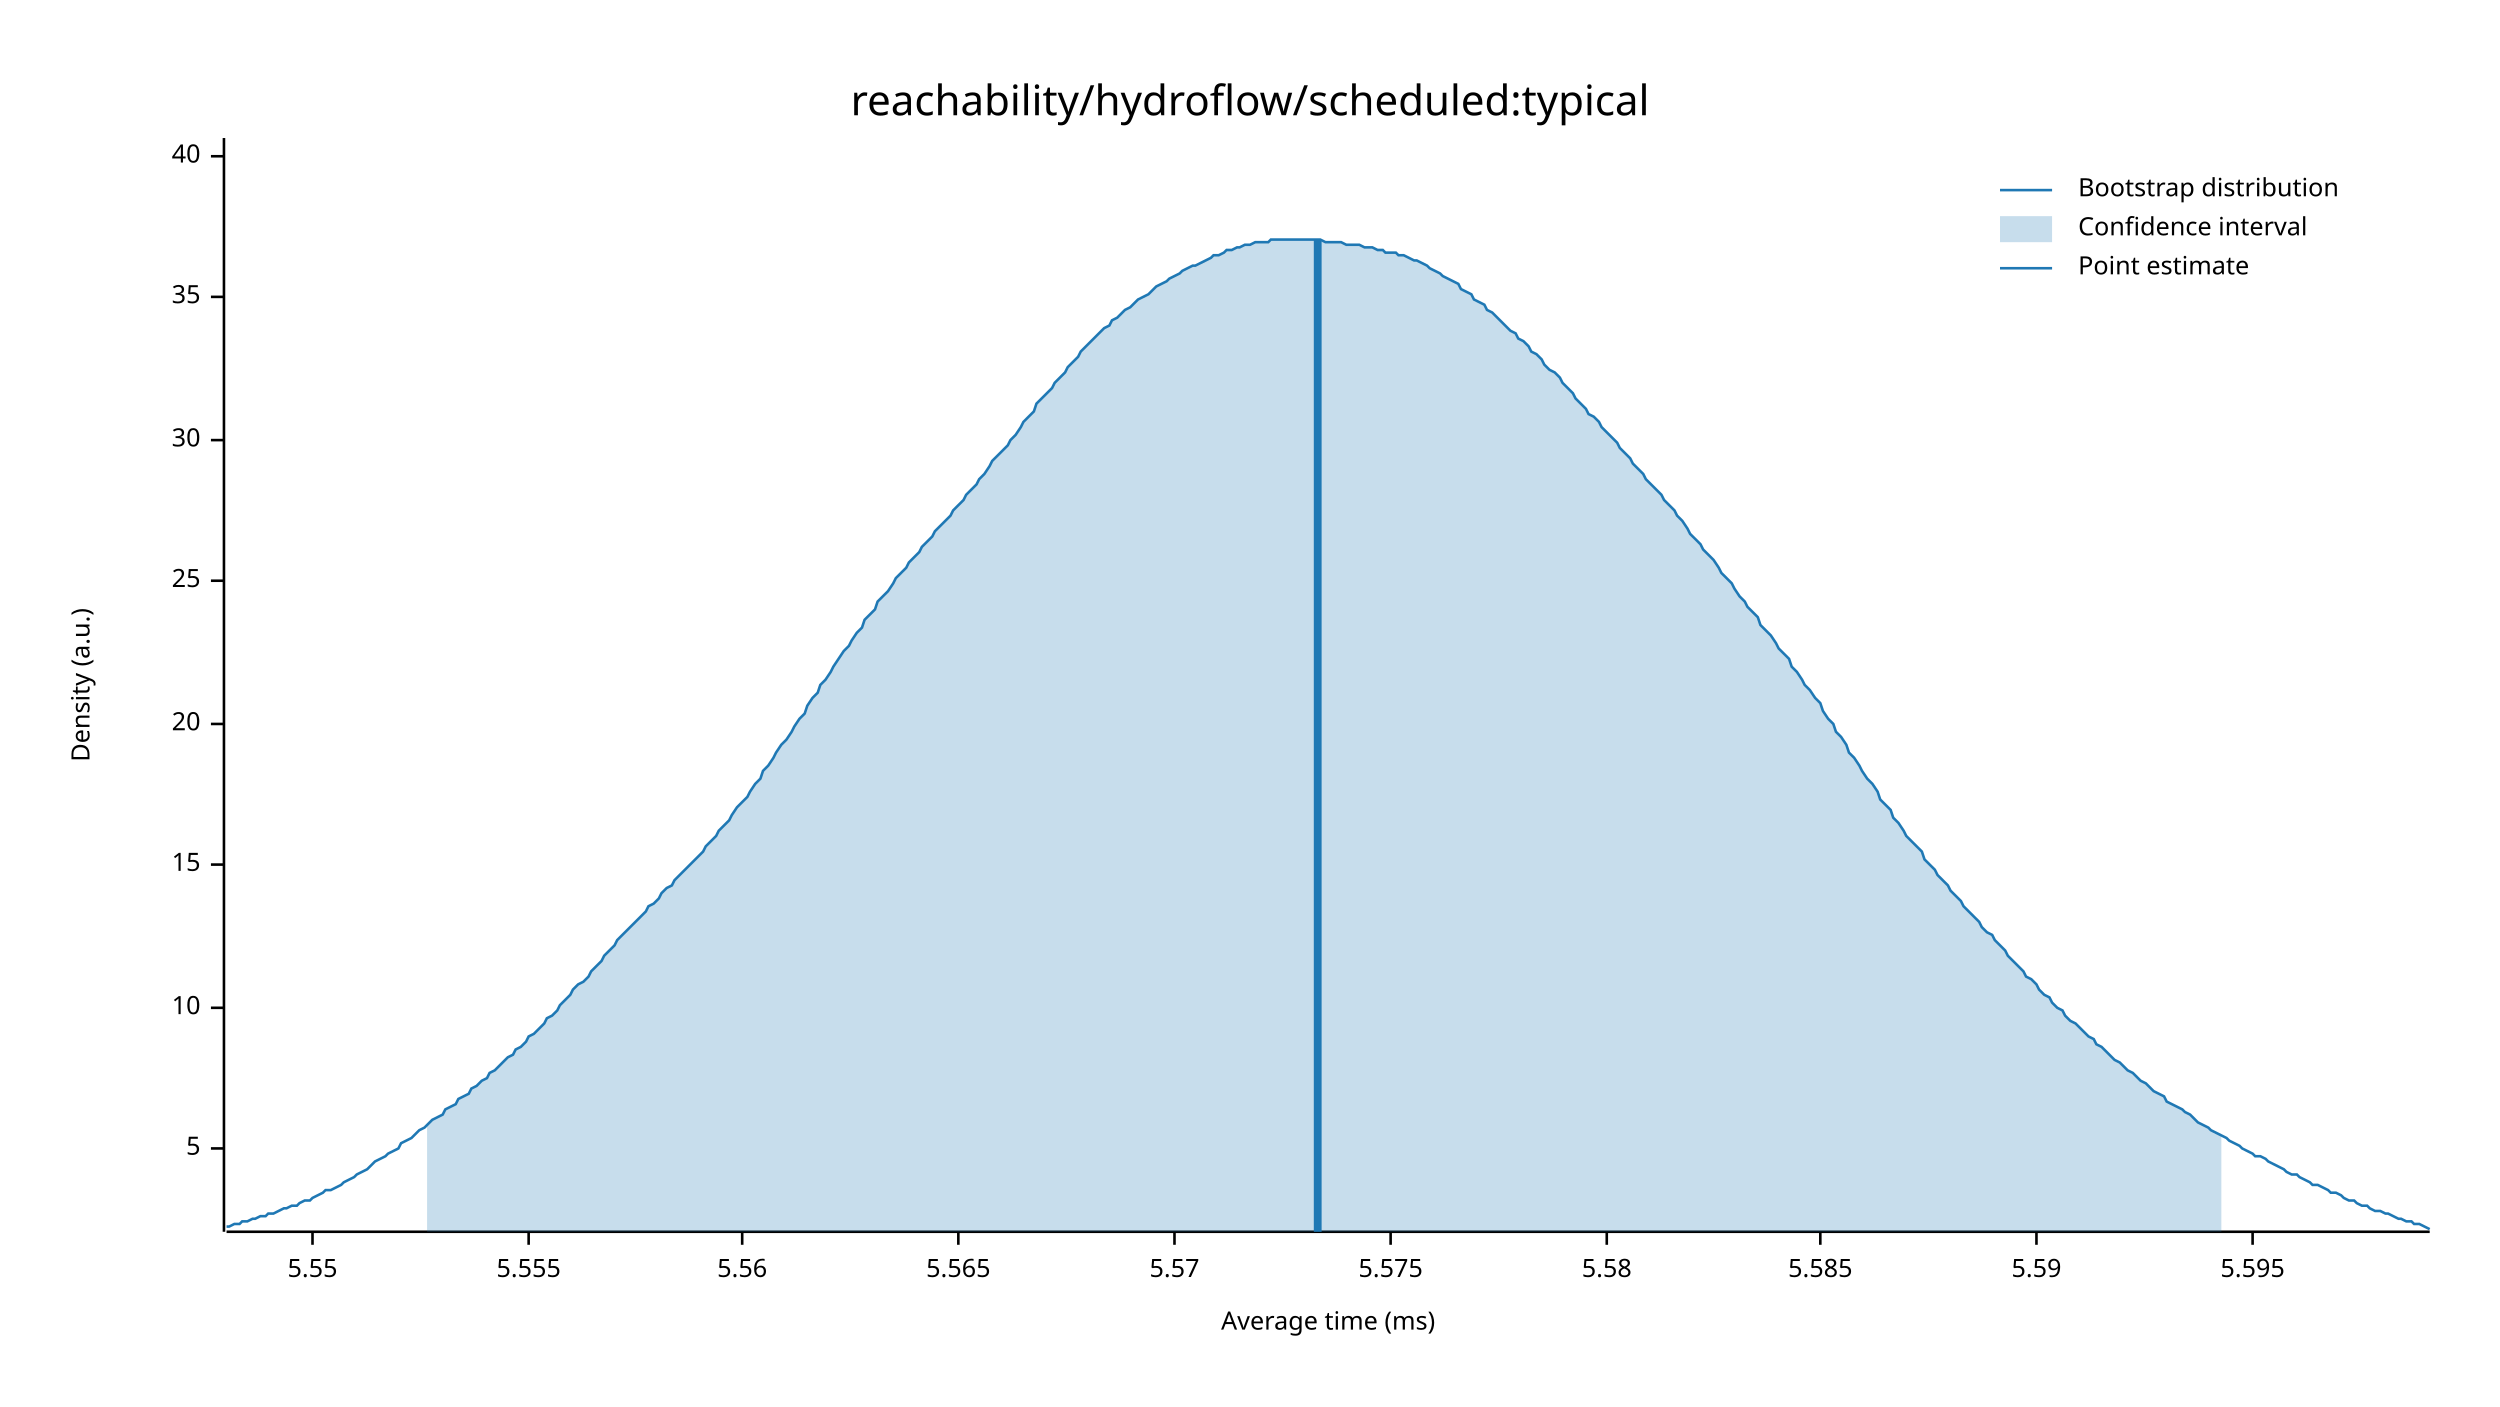
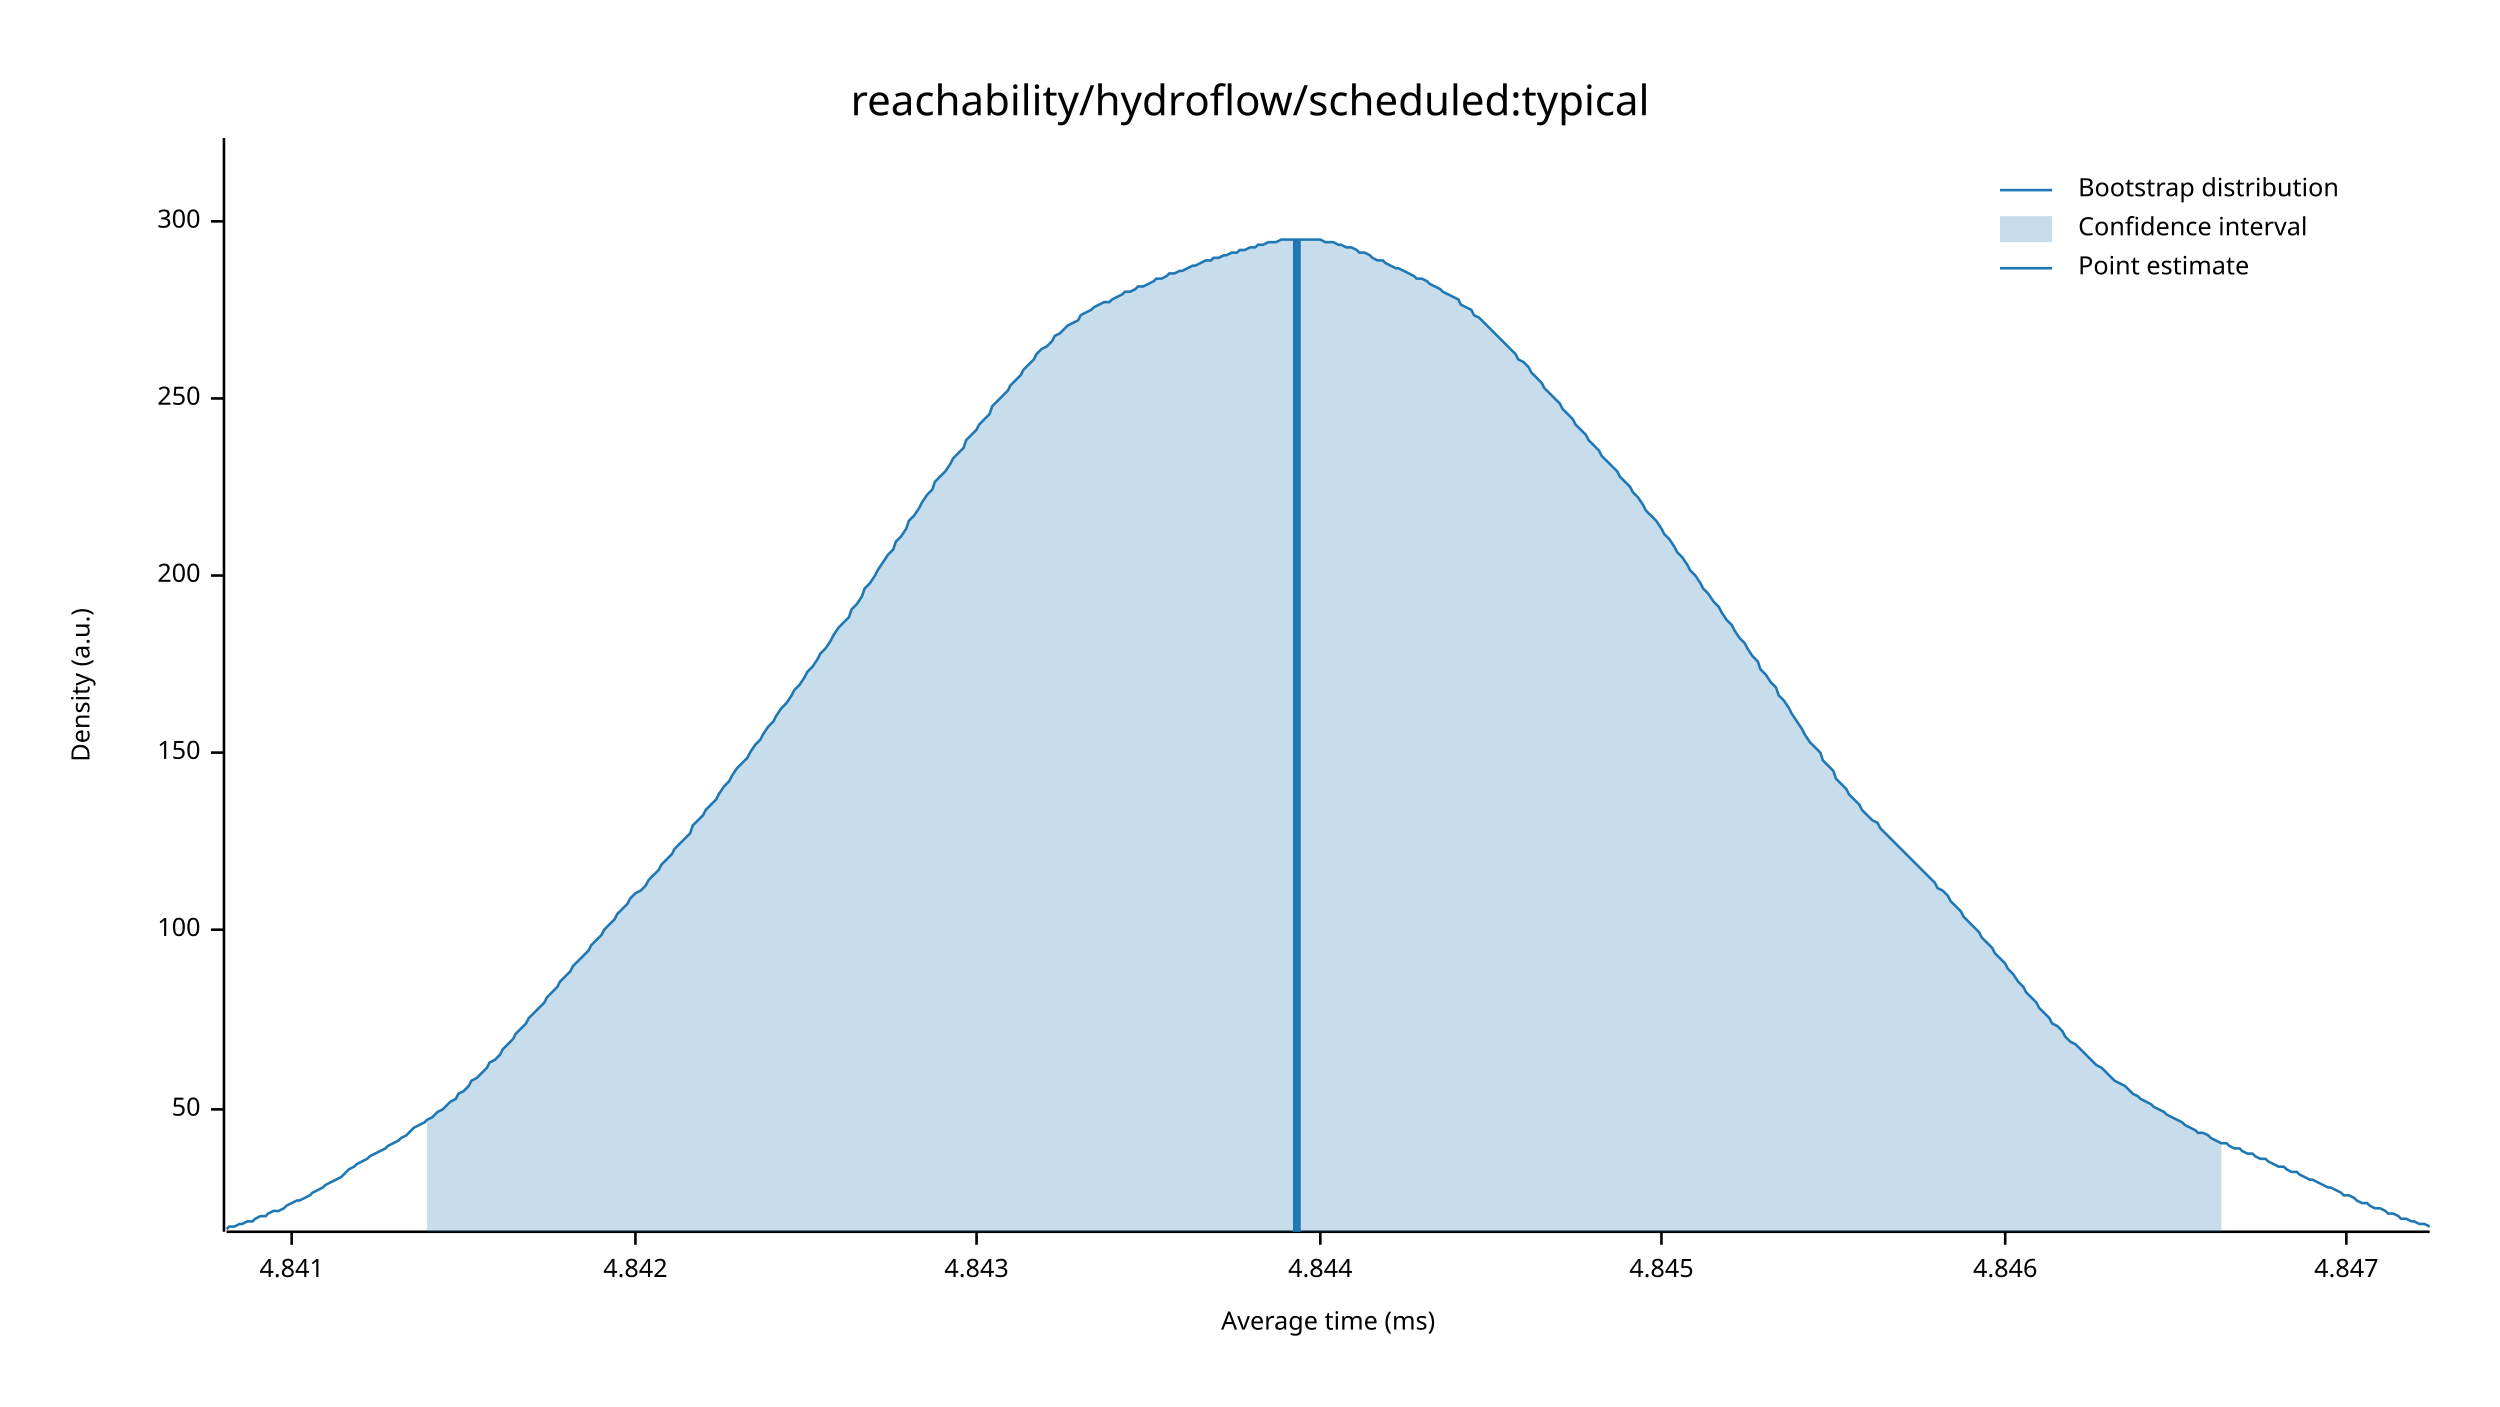
<svg xmlns="http://www.w3.org/2000/svg" width="960" height="540" viewBox="0 0 960 540">
  <text x="480" y="32" dy="0.76em" text-anchor="middle" font-family="sans-serif" font-size="16.129" opacity="1" fill="#000000">
reachability/hydroflow/scheduled:typical
</text>
  <text x="27" y="263" dy="0.76em" text-anchor="middle" font-family="sans-serif" font-size="9.677" opacity="1" fill="#000000" transform="rotate(270, 27, 263)">
Density (a.u.)
</text>
  <text x="510" y="513" dy="-0.5ex" text-anchor="middle" font-family="sans-serif" font-size="9.677" opacity="1" fill="#000000">
Average time (ms)
</text>
  <polyline fill="none" opacity="1" stroke="#000000" stroke-width="1" points="86,53 86,473 " />
-   <text x="77" y="441" dy="0.5ex" text-anchor="end" font-family="sans-serif" font-size="9.677" opacity="1" fill="#000000">
- 5
+   <text x="77" y="426" dy="0.5ex" text-anchor="end" font-family="sans-serif" font-size="9.677" opacity="1" fill="#000000">
+ 50
</text>
-   <polyline fill="none" opacity="1" stroke="#000000" stroke-width="1" points="81,441 86,441 " />
-   <text x="77" y="387" dy="0.5ex" text-anchor="end" font-family="sans-serif" font-size="9.677" opacity="1" fill="#000000">
- 10
+   <polyline fill="none" opacity="1" stroke="#000000" stroke-width="1" points="81,426 86,426 " />
+   <text x="77" y="357" dy="0.5ex" text-anchor="end" font-family="sans-serif" font-size="9.677" opacity="1" fill="#000000">
+ 100
</text>
-   <polyline fill="none" opacity="1" stroke="#000000" stroke-width="1" points="81,387 86,387 " />
-   <text x="77" y="332" dy="0.5ex" text-anchor="end" font-family="sans-serif" font-size="9.677" opacity="1" fill="#000000">
- 15
+   <polyline fill="none" opacity="1" stroke="#000000" stroke-width="1" points="81,357 86,357 " />
+   <text x="77" y="289" dy="0.5ex" text-anchor="end" font-family="sans-serif" font-size="9.677" opacity="1" fill="#000000">
+ 150
</text>
-   <polyline fill="none" opacity="1" stroke="#000000" stroke-width="1" points="81,332 86,332 " />
-   <text x="77" y="278" dy="0.5ex" text-anchor="end" font-family="sans-serif" font-size="9.677" opacity="1" fill="#000000">
- 20
+   <polyline fill="none" opacity="1" stroke="#000000" stroke-width="1" points="81,289 86,289 " />
+   <text x="77" y="221" dy="0.5ex" text-anchor="end" font-family="sans-serif" font-size="9.677" opacity="1" fill="#000000">
+ 200
</text>
-   <polyline fill="none" opacity="1" stroke="#000000" stroke-width="1" points="81,278 86,278 " />
-   <text x="77" y="223" dy="0.5ex" text-anchor="end" font-family="sans-serif" font-size="9.677" opacity="1" fill="#000000">
- 25
+   <polyline fill="none" opacity="1" stroke="#000000" stroke-width="1" points="81,221 86,221 " />
+   <text x="77" y="153" dy="0.5ex" text-anchor="end" font-family="sans-serif" font-size="9.677" opacity="1" fill="#000000">
+ 250
</text>
-   <polyline fill="none" opacity="1" stroke="#000000" stroke-width="1" points="81,223 86,223 " />
-   <text x="77" y="169" dy="0.5ex" text-anchor="end" font-family="sans-serif" font-size="9.677" opacity="1" fill="#000000">
- 30
+   <polyline fill="none" opacity="1" stroke="#000000" stroke-width="1" points="81,153 86,153 " />
+   <text x="77" y="85" dy="0.5ex" text-anchor="end" font-family="sans-serif" font-size="9.677" opacity="1" fill="#000000">
+ 300
</text>
-   <polyline fill="none" opacity="1" stroke="#000000" stroke-width="1" points="81,169 86,169 " />
-   <text x="77" y="114" dy="0.5ex" text-anchor="end" font-family="sans-serif" font-size="9.677" opacity="1" fill="#000000">
- 35
+   <polyline fill="none" opacity="1" stroke="#000000" stroke-width="1" points="81,85 86,85 " />
+   <polyline fill="none" opacity="1" stroke="#000000" stroke-width="1" points="87,473 933,473 " />
+   <text x="112" y="483" dy="0.76em" text-anchor="middle" font-family="sans-serif" font-size="9.677" opacity="1" fill="#000000">
+ 4.841
</text>
-   <polyline fill="none" opacity="1" stroke="#000000" stroke-width="1" points="81,114 86,114 " />
-   <text x="77" y="60" dy="0.5ex" text-anchor="end" font-family="sans-serif" font-size="9.677" opacity="1" fill="#000000">
- 40
+   <polyline fill="none" opacity="1" stroke="#000000" stroke-width="1" points="112,473 112,478 " />
+   <text x="244" y="483" dy="0.76em" text-anchor="middle" font-family="sans-serif" font-size="9.677" opacity="1" fill="#000000">
+ 4.842
</text>
-   <polyline fill="none" opacity="1" stroke="#000000" stroke-width="1" points="81,60 86,60 " />
-   <polyline fill="none" opacity="1" stroke="#000000" stroke-width="1" points="87,473 933,473 " />
-   <text x="120" y="483" dy="0.76em" text-anchor="middle" font-family="sans-serif" font-size="9.677" opacity="1" fill="#000000">
- 5.55
+   <polyline fill="none" opacity="1" stroke="#000000" stroke-width="1" points="244,473 244,478 " />
+   <text x="375" y="483" dy="0.76em" text-anchor="middle" font-family="sans-serif" font-size="9.677" opacity="1" fill="#000000">
+ 4.843
</text>
-   <polyline fill="none" opacity="1" stroke="#000000" stroke-width="1" points="120,473 120,478 " />
-   <text x="203" y="483" dy="0.76em" text-anchor="middle" font-family="sans-serif" font-size="9.677" opacity="1" fill="#000000">
- 5.555
+   <polyline fill="none" opacity="1" stroke="#000000" stroke-width="1" points="375,473 375,478 " />
+   <text x="507" y="483" dy="0.76em" text-anchor="middle" font-family="sans-serif" font-size="9.677" opacity="1" fill="#000000">
+ 4.844
</text>
-   <polyline fill="none" opacity="1" stroke="#000000" stroke-width="1" points="203,473 203,478 " />
-   <text x="285" y="483" dy="0.76em" text-anchor="middle" font-family="sans-serif" font-size="9.677" opacity="1" fill="#000000">
- 5.56
+   <polyline fill="none" opacity="1" stroke="#000000" stroke-width="1" points="507,473 507,478 " />
+   <text x="638" y="483" dy="0.76em" text-anchor="middle" font-family="sans-serif" font-size="9.677" opacity="1" fill="#000000">
+ 4.845
</text>
-   <polyline fill="none" opacity="1" stroke="#000000" stroke-width="1" points="285,473 285,478 " />
-   <text x="368" y="483" dy="0.76em" text-anchor="middle" font-family="sans-serif" font-size="9.677" opacity="1" fill="#000000">
- 5.565
+   <polyline fill="none" opacity="1" stroke="#000000" stroke-width="1" points="638,473 638,478 " />
+   <text x="770" y="483" dy="0.76em" text-anchor="middle" font-family="sans-serif" font-size="9.677" opacity="1" fill="#000000">
+ 4.846
</text>
-   <polyline fill="none" opacity="1" stroke="#000000" stroke-width="1" points="368,473 368,478 " />
-   <text x="451" y="483" dy="0.76em" text-anchor="middle" font-family="sans-serif" font-size="9.677" opacity="1" fill="#000000">
- 5.57
+   <polyline fill="none" opacity="1" stroke="#000000" stroke-width="1" points="770,473 770,478 " />
+   <text x="901" y="483" dy="0.76em" text-anchor="middle" font-family="sans-serif" font-size="9.677" opacity="1" fill="#000000">
+ 4.847
</text>
-   <polyline fill="none" opacity="1" stroke="#000000" stroke-width="1" points="451,473 451,478 " />
-   <text x="534" y="483" dy="0.76em" text-anchor="middle" font-family="sans-serif" font-size="9.677" opacity="1" fill="#000000">
- 5.575
- </text>
-   <polyline fill="none" opacity="1" stroke="#000000" stroke-width="1" points="534,473 534,478 " />
-   <text x="617" y="483" dy="0.76em" text-anchor="middle" font-family="sans-serif" font-size="9.677" opacity="1" fill="#000000">
- 5.58
- </text>
-   <polyline fill="none" opacity="1" stroke="#000000" stroke-width="1" points="617,473 617,478 " />
-   <text x="699" y="483" dy="0.76em" text-anchor="middle" font-family="sans-serif" font-size="9.677" opacity="1" fill="#000000">
- 5.585
- </text>
-   <polyline fill="none" opacity="1" stroke="#000000" stroke-width="1" points="699,473 699,478 " />
-   <text x="782" y="483" dy="0.76em" text-anchor="middle" font-family="sans-serif" font-size="9.677" opacity="1" fill="#000000">
- 5.59
- </text>
-   <polyline fill="none" opacity="1" stroke="#000000" stroke-width="1" points="782,473 782,478 " />
-   <text x="865" y="483" dy="0.76em" text-anchor="middle" font-family="sans-serif" font-size="9.677" opacity="1" fill="#000000">
- 5.595
- </text>
-   <polyline fill="none" opacity="1" stroke="#000000" stroke-width="1" points="865,473 865,478 " />
-   <polyline fill="none" opacity="1" stroke="#1F78B4" stroke-width="1" points="87,471 88,471 90,470 92,470 93,469 95,469 97,468 98,468 100,467 102,467 103,466 105,466 107,465 109,464 110,464 112,463 114,463 115,462 117,461 119,461 120,460 122,459 124,458 125,457 127,457 129,456 131,455 132,454 134,453 136,452 137,451 139,450 141,449 142,448 144,446 146,445 148,444 149,443 151,442 153,441 154,439 156,438 158,437 159,436 161,434 163,433 164,432 166,430 168,429 170,428 171,426 173,425 175,424 176,422 178,421 180,420 181,418 183,417 185,415 187,414 188,412 190,411 192,409 193,408 195,406 197,405 198,403 200,402 202,400 203,398 205,397 207,395 209,393 210,391 212,390 214,388 215,386 217,384 219,382 220,380 222,378 224,377 226,375 227,373 229,371 231,369 232,367 234,365 236,363 237,361 239,359 241,357 242,356 244,354 246,352 248,350 249,348 251,347 253,345 254,343 256,341 258,340 259,338 261,336 263,334 265,332 266,331 268,329 270,327 271,325 273,323 275,321 276,319 278,317 280,315 281,313 283,310 285,308 287,306 288,304 290,301 292,299 293,296 295,294 297,291 298,289 300,286 302,284 304,281 305,279 307,276 309,274 310,271 312,268 314,266 315,263 317,261 319,258 320,256 322,253 324,250 326,248 327,246 329,243 331,241 332,238 334,236 336,234 337,231 339,229 341,227 343,224 344,222 346,220 348,218 349,216 351,214 353,212 354,210 356,208 358,206 359,204 361,202 363,200 365,198 366,196 368,194 370,192 371,190 373,188 375,186 376,184 378,182 380,179 381,177 383,175 385,173 387,171 388,169 390,167 392,164 393,162 395,160 397,158 398,155 400,153 402,151 404,149 405,147 407,145 409,143 410,141 412,139 414,137 415,135 417,133 419,131 420,130 422,128 424,126 426,125 427,123 429,122 431,120 432,119 434,118 436,116 437,115 439,114 441,113 443,111 444,110 446,109 448,108 449,107 451,106 453,105 454,104 456,103 458,102 459,102 461,101 463,100 465,99 466,98 468,98 470,97 471,96 473,96 475,95 476,95 478,94 480,94 482,93 483,93 485,93 487,93 488,92 490,92 492,92 493,92 495,92 497,92 498,92 500,92 502,92 504,92 505,92 507,92 509,93 510,93 512,93 514,93 515,93 517,94 519,94 521,94 522,94 524,95 526,95 527,95 529,96 531,96 532,97 534,97 536,97 537,98 539,98 541,99 543,100 544,100 546,101 548,102 549,103 551,104 553,105 554,106 556,107 558,108 560,109 561,111 563,112 565,113 566,115 568,116 570,117 571,119 573,120 575,122 576,123 578,125 580,127 582,128 583,130 585,131 587,133 588,135 590,136 592,138 593,140 595,142 597,143 599,145 600,147 602,149 604,151 605,153 607,155 609,157 610,159 612,160 614,162 615,164 617,166 619,168 621,170 622,172 624,174 626,176 627,178 629,180 631,182 632,184 634,186 636,188 638,190 639,192 641,194 643,196 644,198 646,200 648,203 649,205 651,207 653,209 654,211 656,213 658,215 660,218 661,220 663,222 665,224 666,226 668,229 670,231 671,233 673,235 675,237 676,240 678,242 680,244 682,247 683,249 685,251 687,253 688,256 690,258 692,261 693,263 695,265 697,268 699,270 700,273 702,276 704,278 705,281 707,283 709,286 710,289 712,291 714,294 715,296 717,299 719,301 721,304 722,307 724,309 726,311 727,314 729,316 731,319 732,321 734,323 736,325 738,327 739,330 741,332 743,334 744,336 746,338 748,340 749,342 751,344 753,346 754,348 756,350 758,352 760,354 761,356 763,358 765,359 766,361 768,363 770,365 771,367 773,369 775,371 777,373 778,375 780,376 782,378 783,380 785,382 787,383 788,385 790,387 792,388 793,390 795,392 797,393 799,395 800,396 802,398 804,399 805,401 807,402 809,404 810,405 812,407 814,408 816,410 817,411 819,412 821,414 822,415 824,416 826,418 827,419 829,420 831,421 832,423 834,424 836,425 838,426 839,427 841,428 843,430 844,431 846,432 848,433 849,434 851,435 853,436 855,437 856,438 858,439 860,440 861,441 863,442 865,443 866,444 868,444 870,445 871,446 873,447 875,448 877,449 878,450 880,451 882,451 883,452 885,453 887,454 888,455 890,455 892,456 894,457 895,458 897,458 899,459 900,460 902,461 904,461 905,462 907,463 909,463 910,464 912,465 914,465 916,466 917,466 919,467 921,468 922,468 924,469 926,469 927,470 929,470 931,471 933,472 " />
-   <polygon opacity="0.25" fill="#1F78B4" points="164,432 166,430 168,429 170,428 171,426 173,425 175,424 176,422 178,421 180,420 181,418 183,417 185,415 187,414 188,412 190,411 192,409 193,408 195,406 197,405 198,403 200,402 202,400 203,398 205,397 207,395 209,393 210,391 212,390 214,388 215,386 217,384 219,382 220,380 222,378 224,377 226,375 227,373 229,371 231,369 232,367 234,365 236,363 237,361 239,359 241,357 242,356 244,354 246,352 248,350 249,348 251,347 253,345 254,343 256,341 258,340 259,338 261,336 263,334 265,332 266,331 268,329 270,327 271,325 273,323 275,321 276,319 278,317 280,315 281,313 283,310 285,308 287,306 288,304 290,301 292,299 293,296 295,294 297,291 298,289 300,286 302,284 304,281 305,279 307,276 309,274 310,271 312,268 314,266 315,263 317,261 319,258 320,256 322,253 324,250 326,248 327,246 329,243 331,241 332,238 334,236 336,234 337,231 339,229 341,227 343,224 344,222 346,220 348,218 349,216 351,214 353,212 354,210 356,208 358,206 359,204 361,202 363,200 365,198 366,196 368,194 370,192 371,190 373,188 375,186 376,184 378,182 380,179 381,177 383,175 385,173 387,171 388,169 390,167 392,164 393,162 395,160 397,158 398,155 400,153 402,151 404,149 405,147 407,145 409,143 410,141 412,139 414,137 415,135 417,133 419,131 420,130 422,128 424,126 426,125 427,123 429,122 431,120 432,119 434,118 436,116 437,115 439,114 441,113 443,111 444,110 446,109 448,108 449,107 451,106 453,105 454,104 456,103 458,102 459,102 461,101 463,100 465,99 466,98 468,98 470,97 471,96 473,96 475,95 476,95 478,94 480,94 482,93 483,93 485,93 487,93 488,92 490,92 492,92 493,92 495,92 497,92 498,92 500,92 502,92 504,92 505,92 507,92 509,93 510,93 512,93 514,93 515,93 517,94 519,94 521,94 522,94 524,95 526,95 527,95 529,96 531,96 532,97 534,97 536,97 537,98 539,98 541,99 543,100 544,100 546,101 548,102 549,103 551,104 553,105 554,106 556,107 558,108 560,109 561,111 563,112 565,113 566,115 568,116 570,117 571,119 573,120 575,122 576,123 578,125 580,127 582,128 583,130 585,131 587,133 588,135 590,136 592,138 593,140 595,142 597,143 599,145 600,147 602,149 604,151 605,153 607,155 609,157 610,159 612,160 614,162 615,164 617,166 619,168 621,170 622,172 624,174 626,176 627,178 629,180 631,182 632,184 634,186 636,188 638,190 639,192 641,194 643,196 644,198 646,200 648,203 649,205 651,207 653,209 654,211 656,213 658,215 660,218 661,220 663,222 665,224 666,226 668,229 670,231 671,233 673,235 675,237 676,240 678,242 680,244 682,247 683,249 685,251 687,253 688,256 690,258 692,261 693,263 695,265 697,268 699,270 700,273 702,276 704,278 705,281 707,283 709,286 710,289 712,291 714,294 715,296 717,299 719,301 721,304 722,307 724,309 726,311 727,314 729,316 731,319 732,321 734,323 736,325 738,327 739,330 741,332 743,334 744,336 746,338 748,340 749,342 751,344 753,346 754,348 756,350 758,352 760,354 761,356 763,358 765,359 766,361 768,363 770,365 771,367 773,369 775,371 777,373 778,375 780,376 782,378 783,380 785,382 787,383 788,385 790,387 792,388 793,390 795,392 797,393 799,395 800,396 802,398 804,399 805,401 807,402 809,404 810,405 812,407 814,408 816,410 817,411 819,412 821,414 822,415 824,416 826,418 827,419 829,420 831,421 832,423 834,424 836,425 838,426 839,427 841,428 843,430 844,431 846,432 848,433 849,434 851,435 853,436 853,473 164,473 " />
-   <polyline fill="none" opacity="1" stroke="#1F78B4" stroke-width="3" points="506,473 506,92 " />
+   <polyline fill="none" opacity="1" stroke="#000000" stroke-width="1" points="901,473 901,478 " />
+   <polyline fill="none" opacity="1" stroke="#1F78B4" stroke-width="1" points="87,472 88,471 90,471 92,470 93,470 95,469 97,469 98,468 100,467 102,467 103,466 105,465 107,465 109,464 110,463 112,462 114,461 115,461 117,460 119,459 120,458 122,457 124,456 125,455 127,454 129,453 131,452 132,451 134,449 136,448 137,447 139,446 141,445 142,444 144,443 146,442 148,441 149,440 151,439 153,438 154,437 156,436 158,434 159,433 161,432 163,431 164,430 166,429 168,427 170,426 171,425 173,423 175,422 176,420 178,419 180,417 181,415 183,414 185,412 187,410 188,408 190,407 192,405 193,403 195,401 197,399 198,397 200,395 202,393 203,391 205,389 207,387 209,385 210,383 212,381 214,379 215,377 217,375 219,373 220,371 222,369 224,367 226,365 227,363 229,361 231,359 232,357 234,355 236,353 237,351 239,349 241,347 242,345 244,343 246,342 248,340 249,338 251,336 253,334 254,332 256,330 258,328 259,326 261,324 263,322 265,320 266,317 268,315 270,313 271,311 273,309 275,307 276,305 278,302 280,300 281,298 283,295 285,293 287,291 288,289 290,286 292,284 293,282 295,279 297,277 298,275 300,272 302,270 304,267 305,265 307,263 309,260 310,258 312,256 314,253 315,251 317,249 319,246 320,244 322,241 324,239 326,237 327,234 329,232 331,229 332,226 334,224 336,221 337,219 339,216 341,213 343,211 344,208 346,206 348,203 349,200 351,198 353,195 354,193 356,190 358,188 359,185 361,183 363,181 365,178 366,176 368,174 370,172 371,169 373,167 375,165 376,163 378,161 380,159 381,156 383,154 385,152 387,150 388,148 390,146 392,144 393,142 395,140 397,138 398,136 400,134 402,133 404,131 405,129 407,128 409,126 410,125 412,124 414,123 415,121 417,120 419,119 420,118 422,117 424,116 426,116 427,115 429,114 431,113 432,112 434,112 436,111 437,110 439,110 441,109 443,108 444,107 446,107 448,106 449,105 451,105 453,104 454,104 456,103 458,102 459,102 461,101 463,100 465,100 466,99 468,99 470,98 471,98 473,97 475,97 476,96 478,96 480,95 482,95 483,94 485,94 487,93 488,93 490,93 492,92 493,92 495,92 497,92 498,92 500,92 502,92 504,92 505,92 507,92 509,93 510,93 512,93 514,94 515,94 517,95 519,95 521,96 522,97 524,97 526,98 527,99 529,100 531,100 532,101 534,102 536,103 537,103 539,104 541,105 543,106 544,107 546,107 548,108 549,109 551,110 553,111 554,112 556,113 558,114 560,115 561,117 563,118 565,119 566,121 568,122 570,124 571,125 573,127 575,129 576,130 578,132 580,134 582,136 583,138 585,139 587,141 588,143 590,145 592,147 593,149 595,151 597,153 599,155 600,157 602,159 604,161 605,163 607,165 609,167 610,169 612,171 614,173 615,175 617,177 619,179 621,181 622,183 624,185 626,187 627,189 629,191 631,194 632,196 634,198 636,200 638,203 639,205 641,207 643,210 644,212 646,214 648,217 649,219 651,221 653,224 654,226 656,228 658,231 660,233 661,235 663,238 665,240 666,242 668,245 670,247 671,249 673,252 675,254 676,257 678,259 680,262 682,264 683,267 685,269 687,272 688,274 690,277 692,280 693,282 695,285 697,287 699,289 700,292 702,294 704,296 705,299 707,301 709,303 710,305 712,307 714,309 715,311 717,313 719,315 721,316 722,318 724,320 726,322 727,323 729,325 731,327 732,328 734,330 736,332 738,334 739,335 741,337 743,339 744,341 746,342 748,344 749,346 751,348 753,350 754,352 756,354 758,356 760,358 761,360 763,362 765,364 766,366 768,368 770,370 771,372 773,374 775,377 777,379 778,381 780,383 782,385 783,387 785,389 787,391 788,393 790,394 792,396 793,398 795,400 797,401 799,403 800,404 802,406 804,408 805,409 807,410 809,412 810,413 812,415 814,416 816,417 817,418 819,420 821,421 822,422 824,423 826,424 827,425 829,426 831,427 832,428 834,429 836,430 838,431 839,432 841,433 843,434 844,435 846,435 848,436 849,437 851,438 853,439 855,439 856,440 858,441 860,441 861,442 863,443 865,443 866,444 868,445 870,445 871,446 873,447 875,448 877,448 878,449 880,450 882,450 883,451 885,452 887,453 888,453 890,454 892,455 894,456 895,456 897,457 899,458 900,459 902,459 904,460 905,461 907,462 909,462 910,463 912,464 914,464 916,465 917,466 919,466 921,467 922,468 924,468 926,469 927,469 929,470 931,470 933,471 " />
+   <polygon opacity="0.25" fill="#1F78B4" points="164,430 166,429 168,427 170,426 171,425 173,423 175,422 176,420 178,419 180,417 181,415 183,414 185,412 187,410 188,408 190,407 192,405 193,403 195,401 197,399 198,397 200,395 202,393 203,391 205,389 207,387 209,385 210,383 212,381 214,379 215,377 217,375 219,373 220,371 222,369 224,367 226,365 227,363 229,361 231,359 232,357 234,355 236,353 237,351 239,349 241,347 242,345 244,343 246,342 248,340 249,338 251,336 253,334 254,332 256,330 258,328 259,326 261,324 263,322 265,320 266,317 268,315 270,313 271,311 273,309 275,307 276,305 278,302 280,300 281,298 283,295 285,293 287,291 288,289 290,286 292,284 293,282 295,279 297,277 298,275 300,272 302,270 304,267 305,265 307,263 309,260 310,258 312,256 314,253 315,251 317,249 319,246 320,244 322,241 324,239 326,237 327,234 329,232 331,229 332,226 334,224 336,221 337,219 339,216 341,213 343,211 344,208 346,206 348,203 349,200 351,198 353,195 354,193 356,190 358,188 359,185 361,183 363,181 365,178 366,176 368,174 370,172 371,169 373,167 375,165 376,163 378,161 380,159 381,156 383,154 385,152 387,150 388,148 390,146 392,144 393,142 395,140 397,138 398,136 400,134 402,133 404,131 405,129 407,128 409,126 410,125 412,124 414,123 415,121 417,120 419,119 420,118 422,117 424,116 426,116 427,115 429,114 431,113 432,112 434,112 436,111 437,110 439,110 441,109 443,108 444,107 446,107 448,106 449,105 451,105 453,104 454,104 456,103 458,102 459,102 461,101 463,100 465,100 466,99 468,99 470,98 471,98 473,97 475,97 476,96 478,96 480,95 482,95 483,94 485,94 487,93 488,93 490,93 492,92 493,92 495,92 497,92 498,92 500,92 502,92 504,92 505,92 507,92 509,93 510,93 512,93 514,94 515,94 517,95 519,95 521,96 522,97 524,97 526,98 527,99 529,100 531,100 532,101 534,102 536,103 537,103 539,104 541,105 543,106 544,107 546,107 548,108 549,109 551,110 553,111 554,112 556,113 558,114 560,115 561,117 563,118 565,119 566,121 568,122 570,124 571,125 573,127 575,129 576,130 578,132 580,134 582,136 583,138 585,139 587,141 588,143 590,145 592,147 593,149 595,151 597,153 599,155 600,157 602,159 604,161 605,163 607,165 609,167 610,169 612,171 614,173 615,175 617,177 619,179 621,181 622,183 624,185 626,187 627,189 629,191 631,194 632,196 634,198 636,200 638,203 639,205 641,207 643,210 644,212 646,214 648,217 649,219 651,221 653,224 654,226 656,228 658,231 660,233 661,235 663,238 665,240 666,242 668,245 670,247 671,249 673,252 675,254 676,257 678,259 680,262 682,264 683,267 685,269 687,272 688,274 690,277 692,280 693,282 695,285 697,287 699,289 700,292 702,294 704,296 705,299 707,301 709,303 710,305 712,307 714,309 715,311 717,313 719,315 721,316 722,318 724,320 726,322 727,323 729,325 731,327 732,328 734,330 736,332 738,334 739,335 741,337 743,339 744,341 746,342 748,344 749,346 751,348 753,350 754,352 756,354 758,356 760,358 761,360 763,362 765,364 766,366 768,368 770,370 771,372 773,374 775,377 777,379 778,381 780,383 782,385 783,387 785,389 787,391 788,393 790,394 792,396 793,398 795,400 797,401 799,403 800,404 802,406 804,408 805,409 807,410 809,412 810,413 812,415 814,416 816,417 817,418 819,420 821,421 822,422 824,423 826,424 827,425 829,426 831,427 832,428 834,429 836,430 838,431 839,432 841,433 843,434 844,435 846,435 848,436 849,437 851,438 853,439 853,473 164,473 " />
+   <polyline fill="none" opacity="1" stroke="#1F78B4" stroke-width="3" points="498,473 498,92 " />
  <text x="798" y="68" dy="0.76em" text-anchor="start" font-family="sans-serif" font-size="9.677" opacity="1" fill="#000000">
Bootstrap distribution
</text>
  <text x="798" y="83" dy="0.76em" text-anchor="start" font-family="sans-serif" font-size="9.677" opacity="1" fill="#000000">
Confidence interval
</text>
  <text x="798" y="98" dy="0.76em" text-anchor="start" font-family="sans-serif" font-size="9.677" opacity="1" fill="#000000">
Point estimate
</text>
  <polyline fill="none" opacity="1" stroke="#1F78B4" stroke-width="1" points="768,73 788,73 " />
  <rect x="768" y="83" width="20" height="10" opacity="0.25" fill="#1F78B4" stroke="none" />
  <polyline fill="none" opacity="1" stroke="#1F78B4" stroke-width="1" points="768,103 788,103 " />
</svg>
